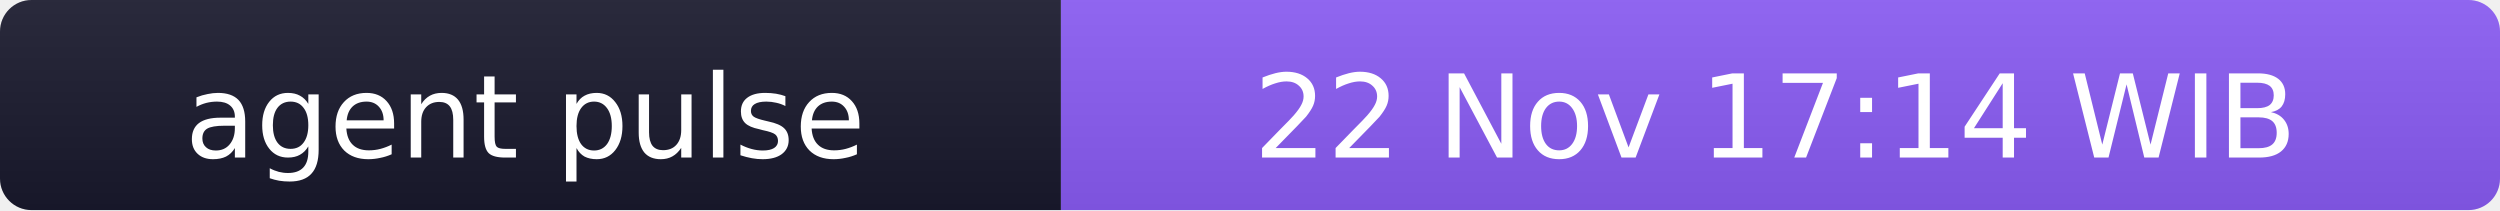
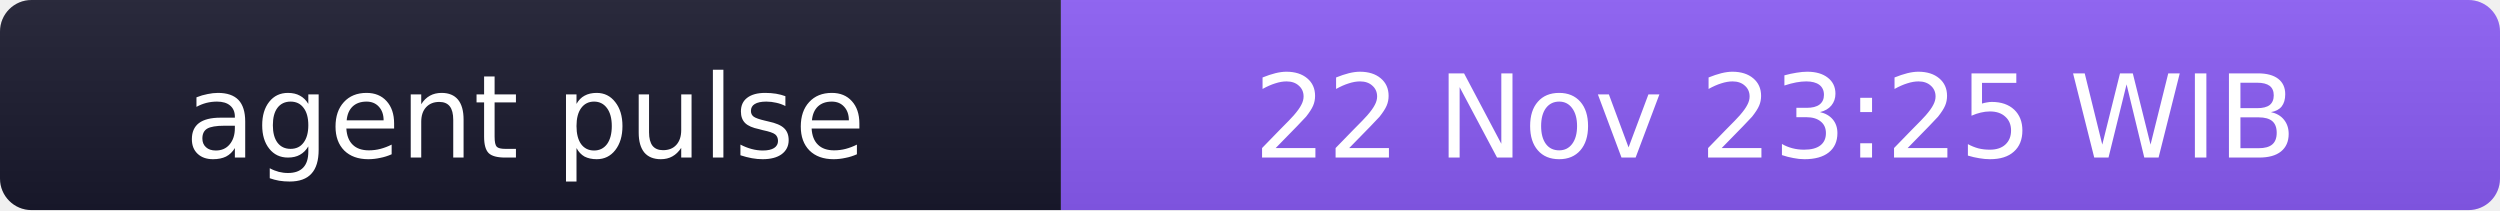
- <svg xmlns="http://www.w3.org/2000/svg" width="238" height="20" role="img" aria-label="agent pulse: 22 Nov 17:14 WIB">
+ <svg xmlns="http://www.w3.org/2000/svg" width="238" height="20" role="img" aria-label="agent pulse: 22 Nov 23:25 WIB">
  <linearGradient id="s" x2="0" y2="100%">
    <stop offset="0" stop-color="#bbb" stop-opacity=".1" />
    <stop offset="1" stop-opacity=".1" />
  </linearGradient>
  <clipPath id="r">
    <rect width="238" height="20" rx="3" fill="#fff" />
  </clipPath>
  <g clip-path="url(#r)">
    <rect width="101" height="20" fill="#1a1a2e" />
    <rect x="101" width="137" height="20" fill="#8b5cf6" />
    <rect width="238" height="20" fill="url(#s)" />
  </g>
  <g fill="#fff" text-anchor="middle" font-family="Verdana,Geneva,DejaVu Sans,sans-serif" font-size="11">
    <text x="50" y="15">agent pulse</text>
-     <text x="169" y="15">22 Nov 17:14 WIB</text>
+     <text x="169" y="15">22 Nov 23:25 WIB</text>
  </g>
</svg>
